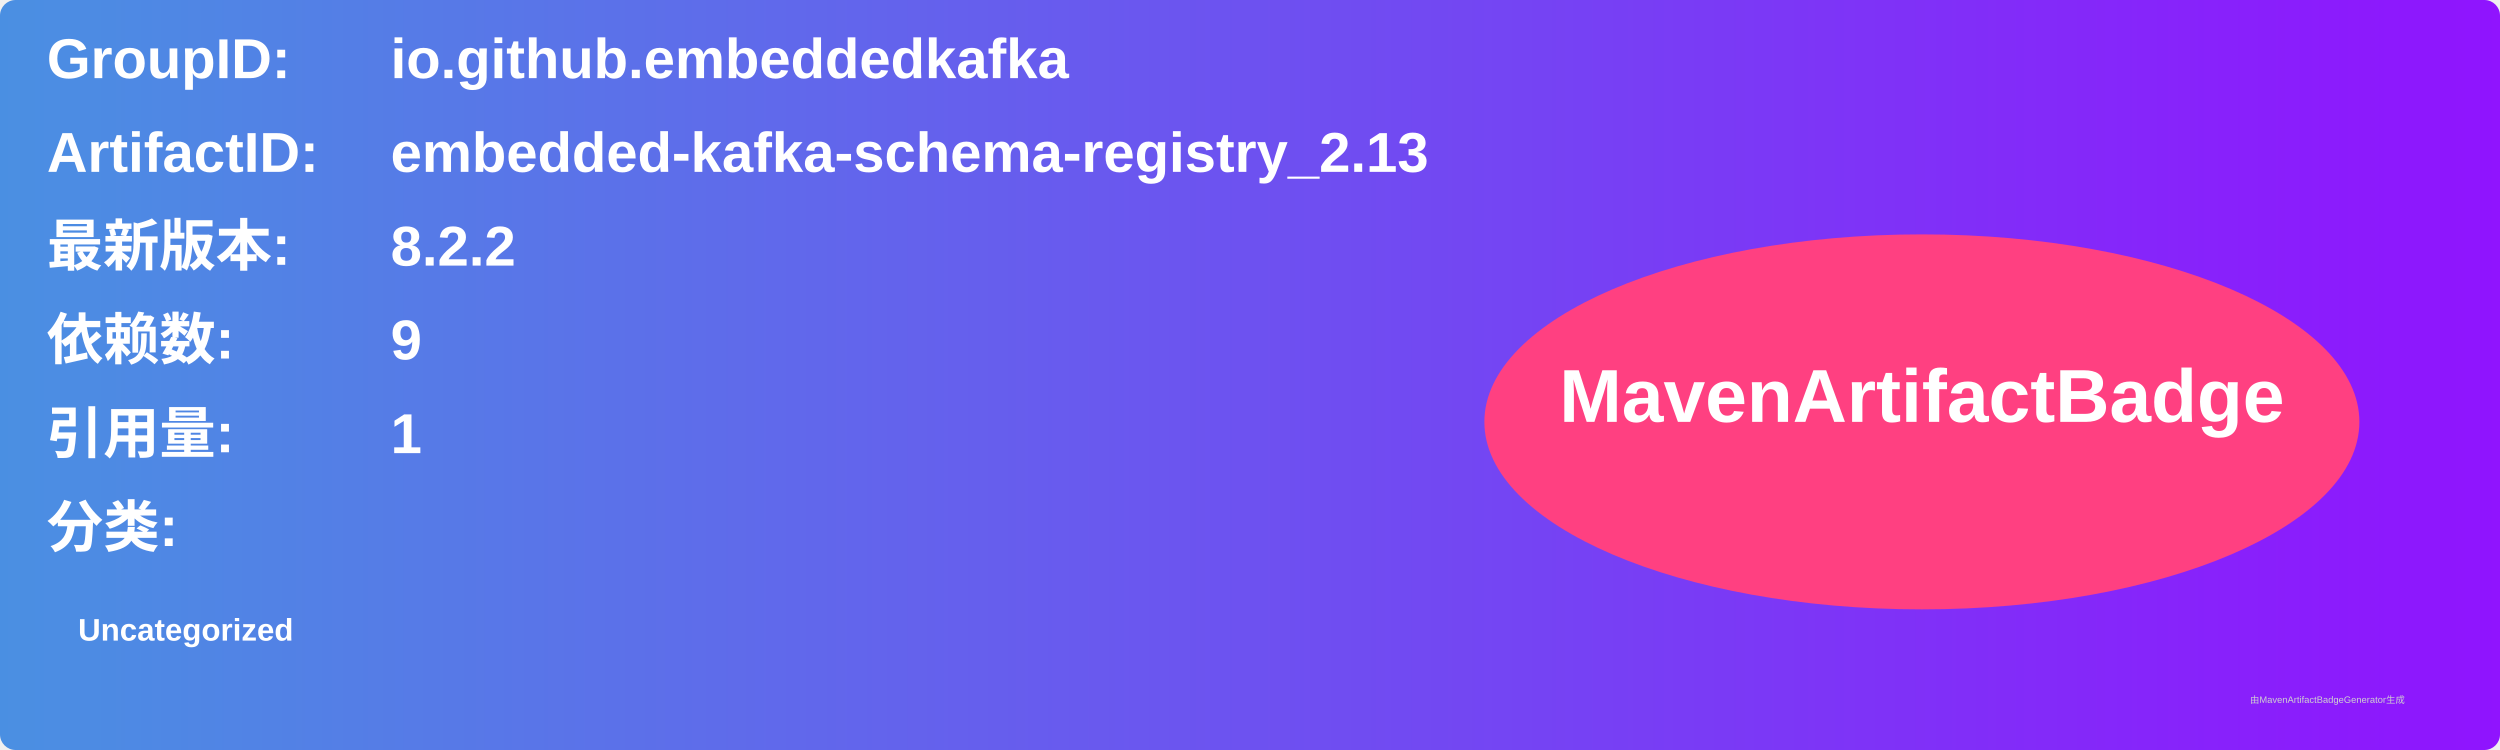
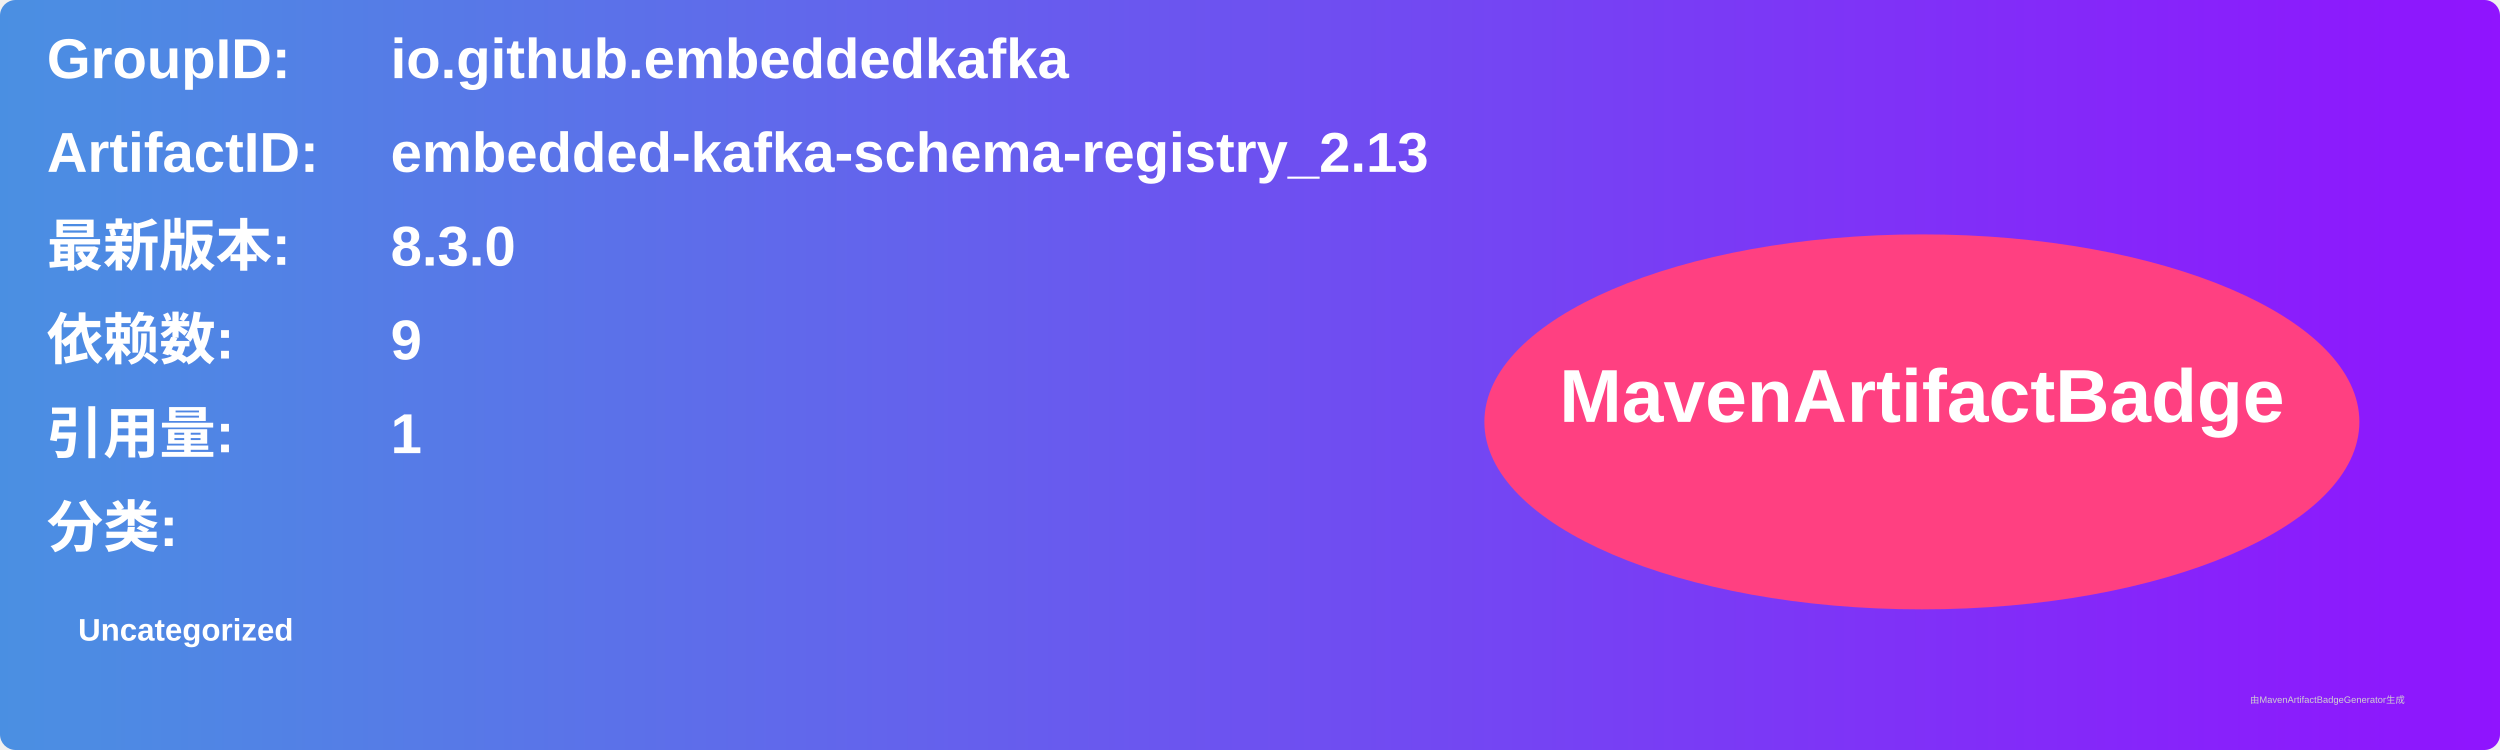
<svg xmlns="http://www.w3.org/2000/svg" width="800" height="240" viewBox="0 0 800 240">
  <linearGradient id="grad" x1="0%" y1="0%" x2="100%" y2="0%">
    <stop offset="0%" stop-color="#4a90e2" />
    <stop offset="100%" stop-color="#9013fe" />
  </linearGradient>
  <rect width="100%" height="100%" rx="5" ry="5" fill="url(#grad)" />
  <g transform="translate(15, 15)">
    <text x="0" y="10" font-family="Arial" font-size="18" fill="white" font-weight="bold" width="260">GroupID:</text>
    <text x="110" y="10" font-family="Arial" font-size="18" fill="white" font-weight="bold" width="460">io.github.embeddedkafka</text>
    <text x="0" y="40" font-family="Arial" font-size="18" fill="white" font-weight="bold" width="260">ArtifactID:</text>
    <text x="110" y="40" font-family="Arial" font-size="18" fill="white" font-weight="bold" width="460">embedded-kafka-schema-registry_2.13</text>
    <text x="0" y="70" font-family="Arial" font-size="18" fill="white" font-weight="bold">最新版本:</text>
    <text x="110" y="70" font-family="Arial" font-size="18" fill="white" font-weight="bold">
-       <tspan font-weight="bold">8.2.2</tspan>
+       <tspan font-weight="bold">8.3.0</tspan>
    </text>
    <text x="0" y="100" font-family="Arial" font-size="18" fill="white" font-weight="bold">依赖数: </text>
    <text x="110" y="100" font-family="Arial" font-size="18" fill="white">
      <tspan font-weight="bold">9</tspan>
    </text>
    <text x="0" y="130" font-family="Arial" font-size="18" fill="white" font-weight="bold">引用量: </text>
    <text x="110" y="130" font-family="Arial" font-size="18" fill="white">
      <tspan font-weight="bold">1</tspan>
    </text>
    <text x="0" y="160" font-family="Arial" font-size="18" fill="white" font-weight="bold">分类:</text>
    <text x="10" y="190" font-family="Arial" font-size="10" fill="white">
      <tspan font-weight="bold">Uncategorized</tspan>
    </text>
    <ellipse cx="600" cy="120" rx="140" ry="60" fill="#ff4081" />
    <text x="600" y="120" text-anchor="middle" font-family="Arial" font-size="24" fill="white" font-weight="bold">MavenArtifactBadge</text>
  </g>
  <text x="720" y="225" font-family="Arial" font-size="3" fill="#d0d0d0">由MavenArtifactBadgeGenerator生成</text>
</svg>
